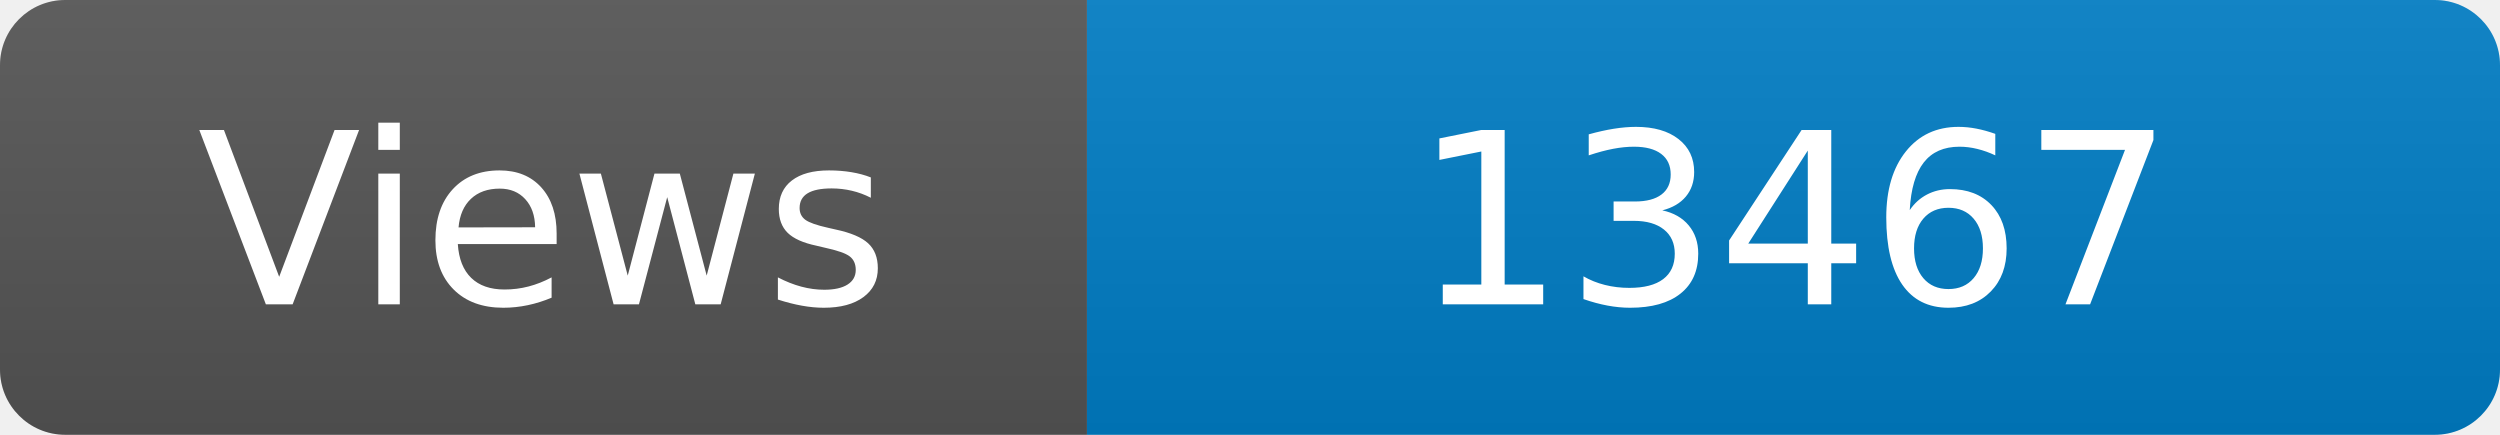
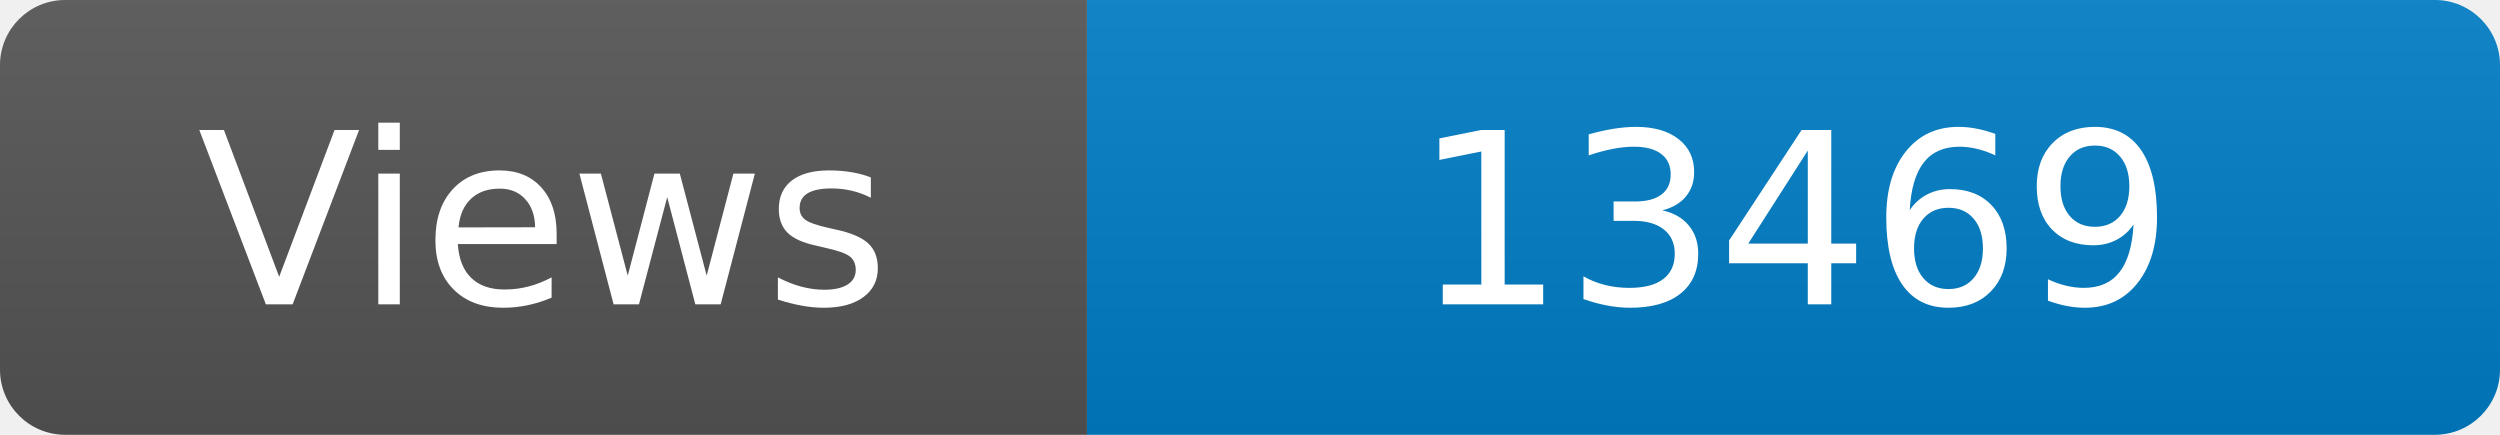
<svg xmlns="http://www.w3.org/2000/svg" width="115" height="20" role="img" aria-label="Maintained?: yes">
  <linearGradient id="s" x2="0" y2="100%">
    <stop offset="0" stop-color="#bbb" stop-opacity=".1" />
    <stop offset="1" stop-opacity=".1" />
  </linearGradient>
  <clipPath id="r">
    <rect width="115" height="20" rx="3" fill="#fff" />
  </clipPath>
  <g clip-path="url(#r)">
    <rect width="50" height="20" fill="#555" />
    <rect x="50" width="160" height="20" fill="#007ec6" />
    <rect width="115" height="20" fill="url(#s)" />
  </g>
  <g fill="#fff" text-anchor="middle" font-family="Verdana,Geneva,DejaVu Sans,sans-serif" font-size="110">
    <text x="250" y="140" transform="scale(.1)" fill="#fff">Views</text>
-     <text x="825" y="140" transform="scale(.1)" fill="#fff">13467</text>
+     <text x="825" y="140" transform="scale(.1)" fill="#fff">13469</text>
  </g>
</svg>
